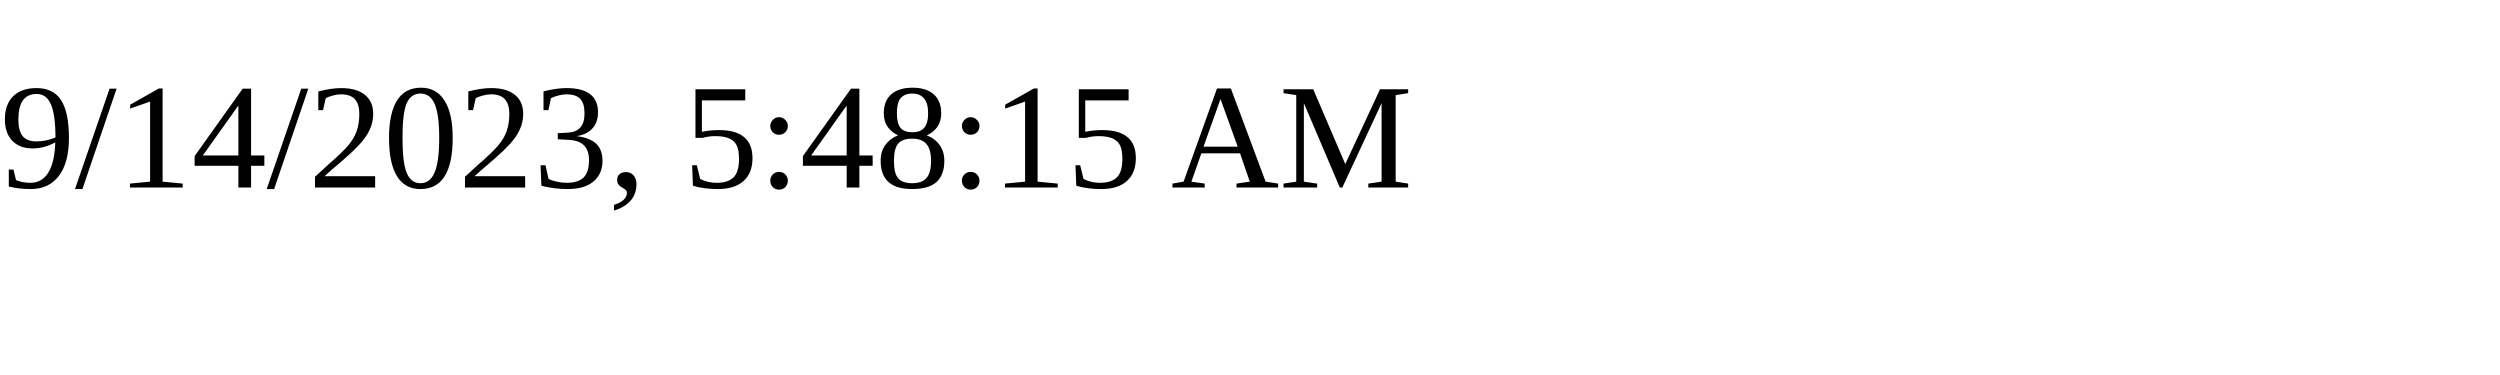
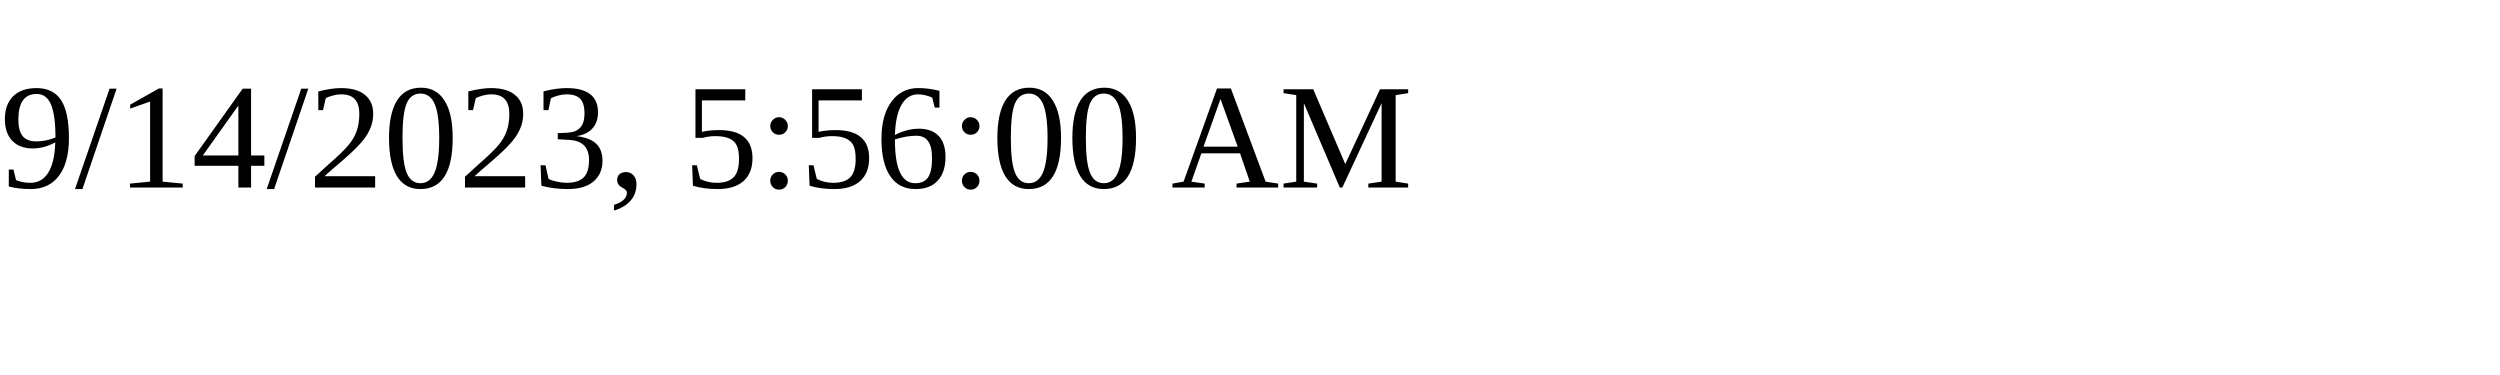
<svg xmlns="http://www.w3.org/2000/svg" height="30" width="200">
-   <text x="0" y="15">9/14/2023, 5:48:15 AM</text>
+   <text x="0" y="15">9/14/2023, 5:56:00 AM</text>
</svg>
